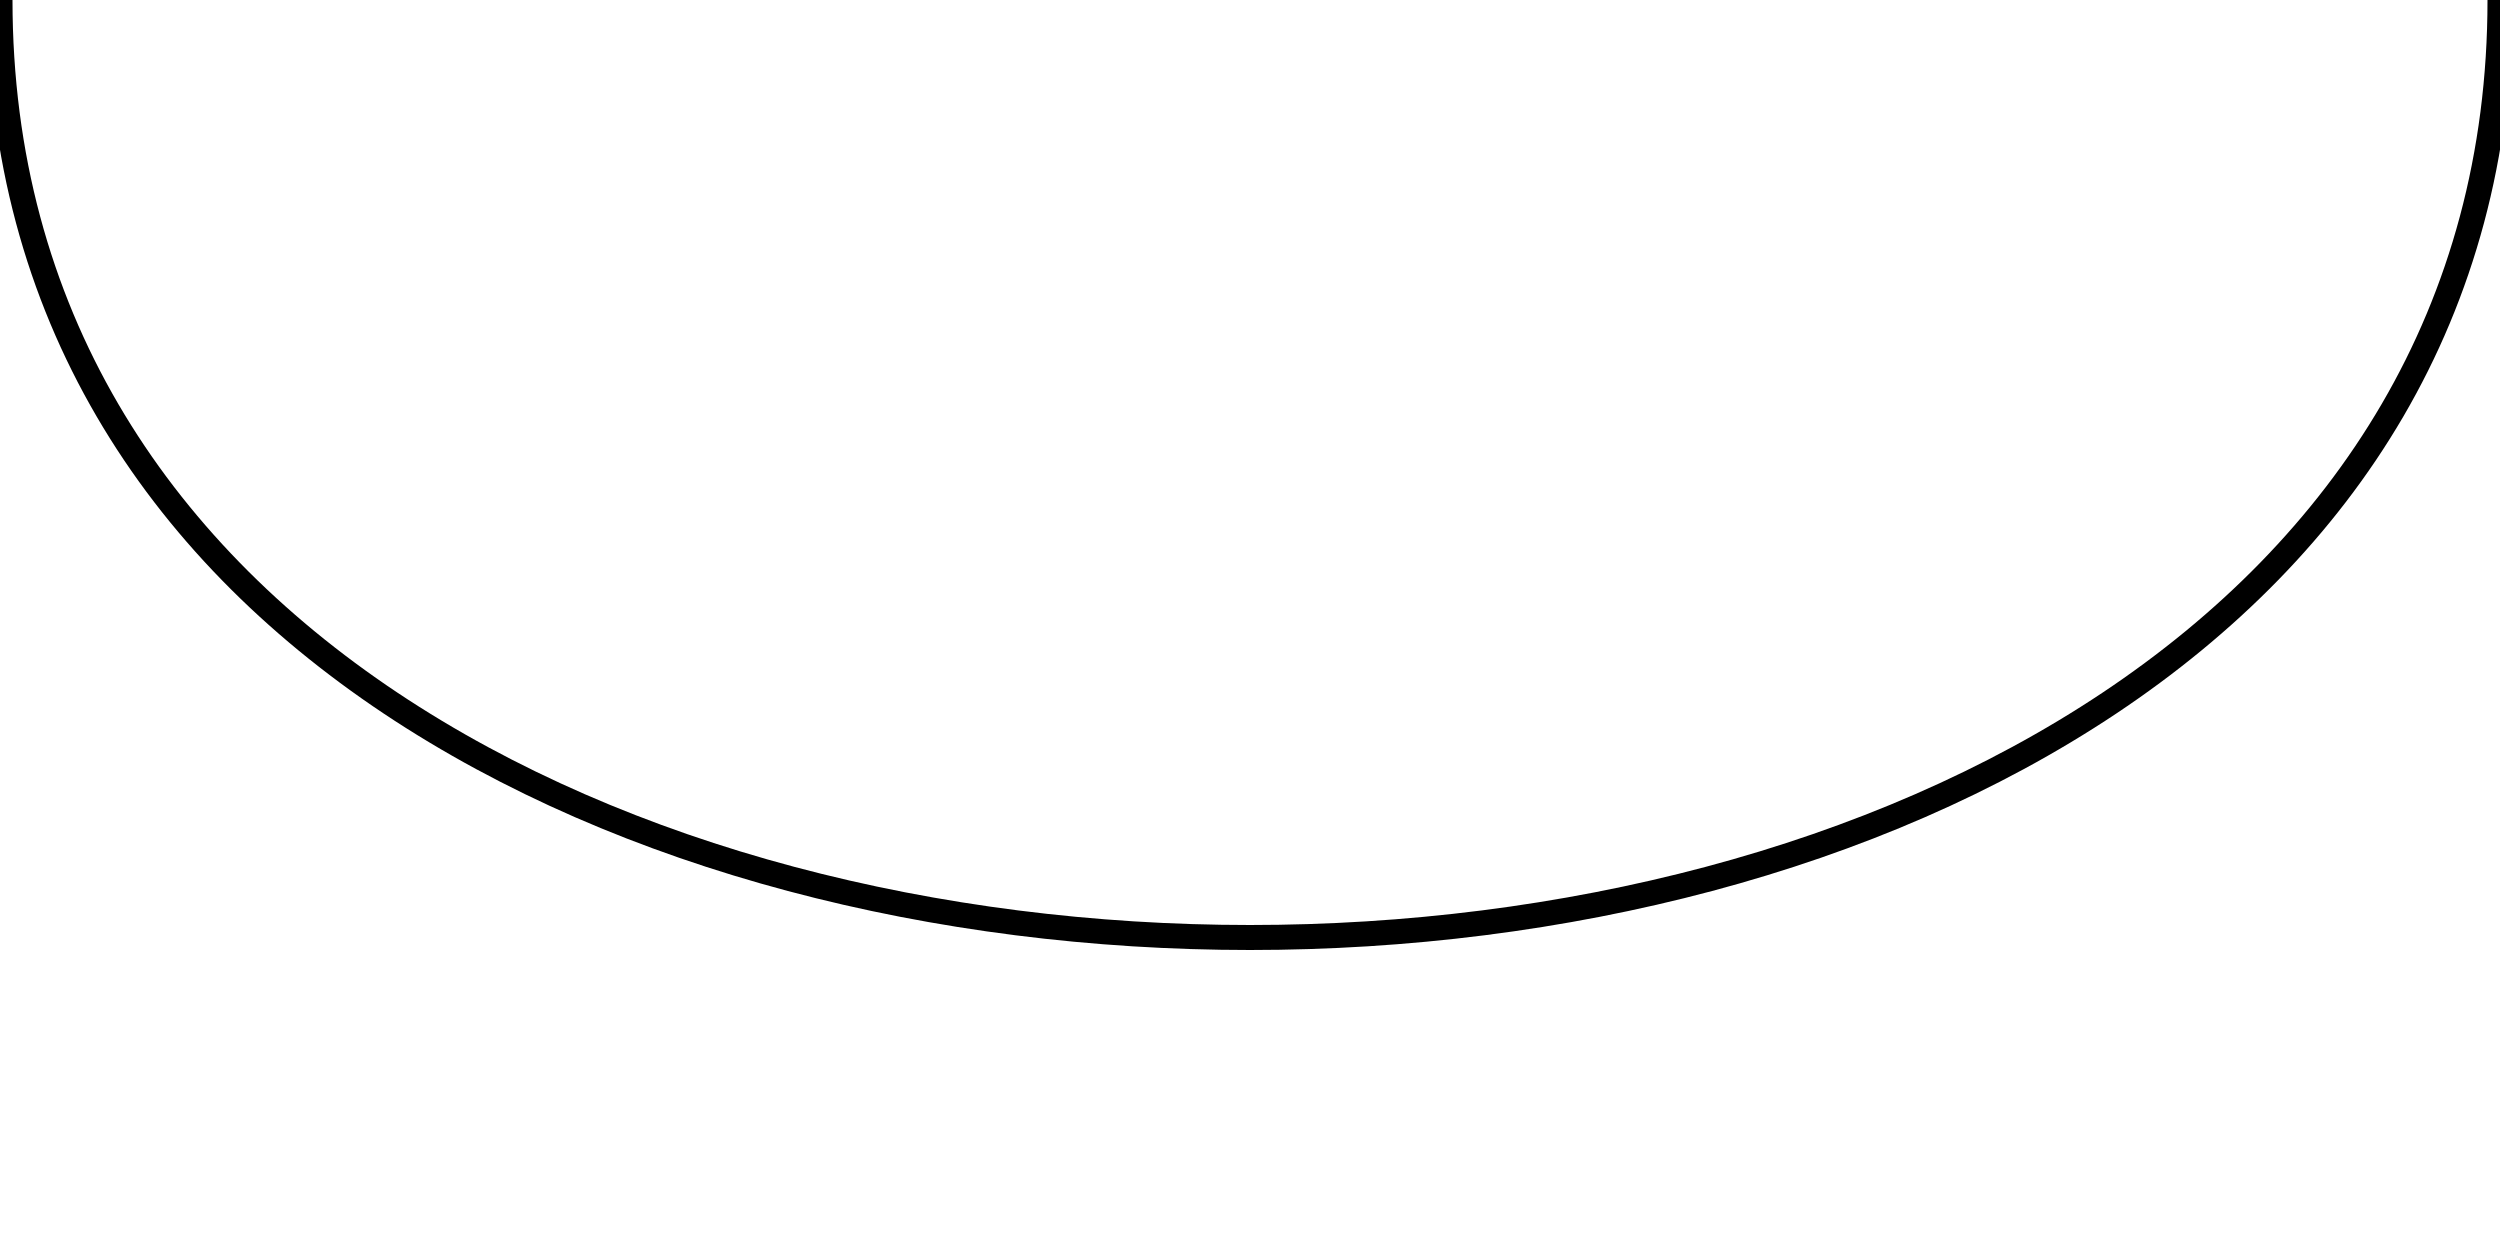
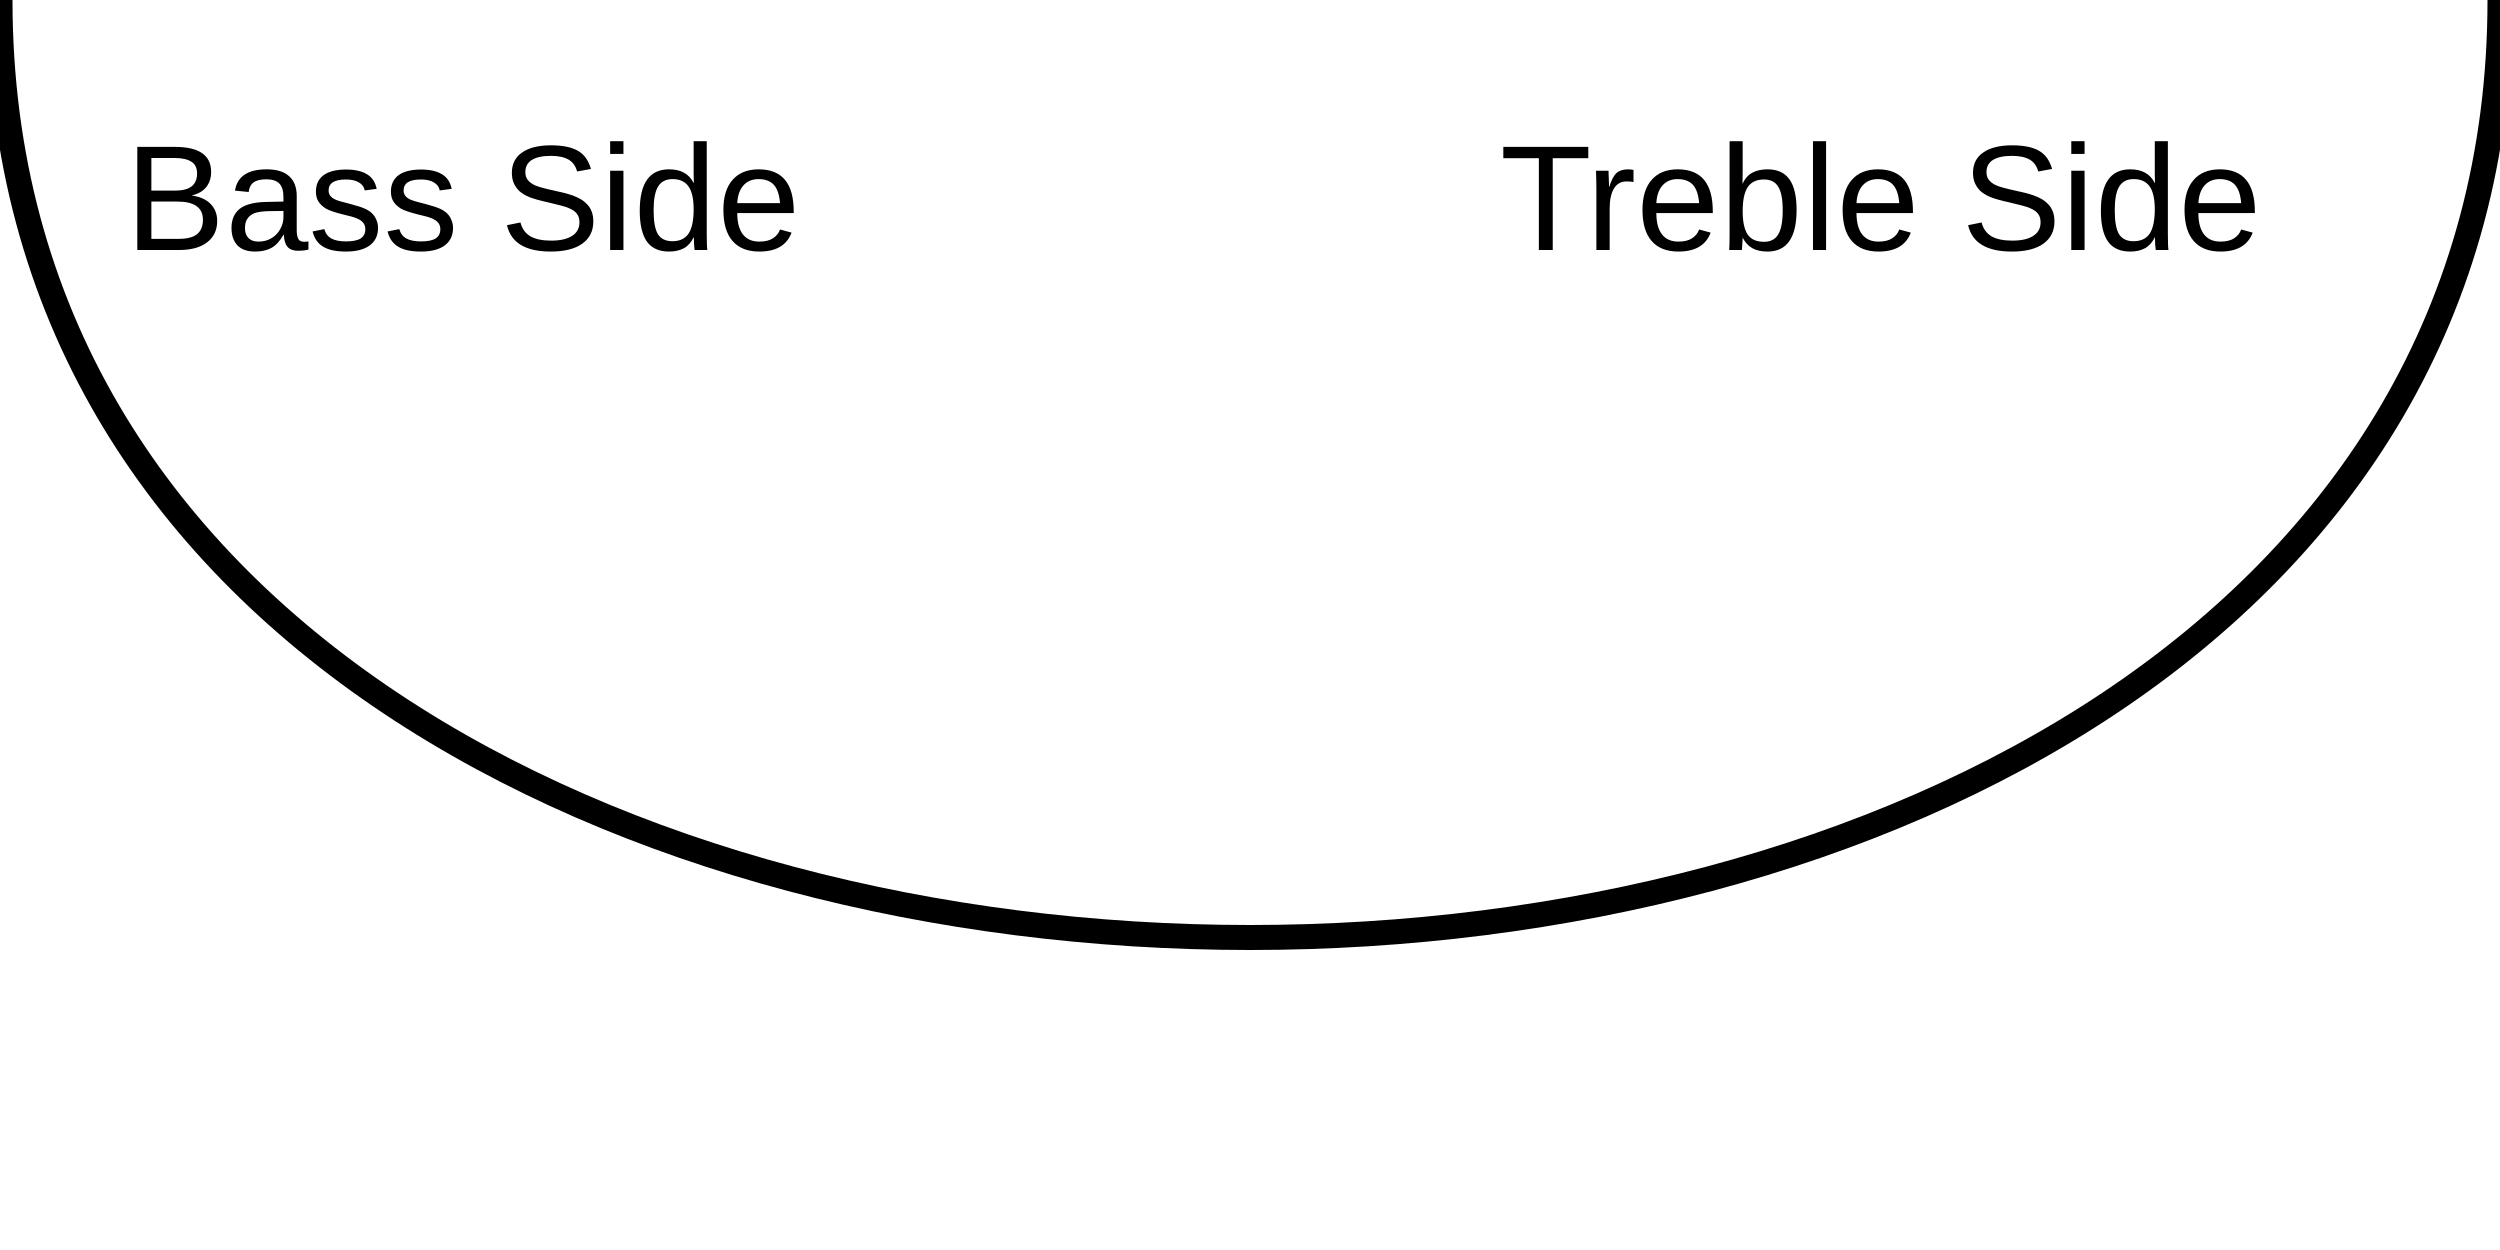
<svg xmlns="http://www.w3.org/2000/svg" width="200" height="100">
-   <path d="M 0,0 C 0,100 200,100 200,0" stroke="black" fill="none" stroke-width="2" />
+   <path id="contour" d="M 0,0 C 0,100 200,100 200,0" stroke="black" fill="none" stroke-width="2" />
+   <text x="10" y="20" font-family="Arial" font-size="12" fill="black">Bass Side</text>
+   <text x="120" y="20" font-family="Arial" font-size="12" fill="black">Treble Side</text>
</svg>
